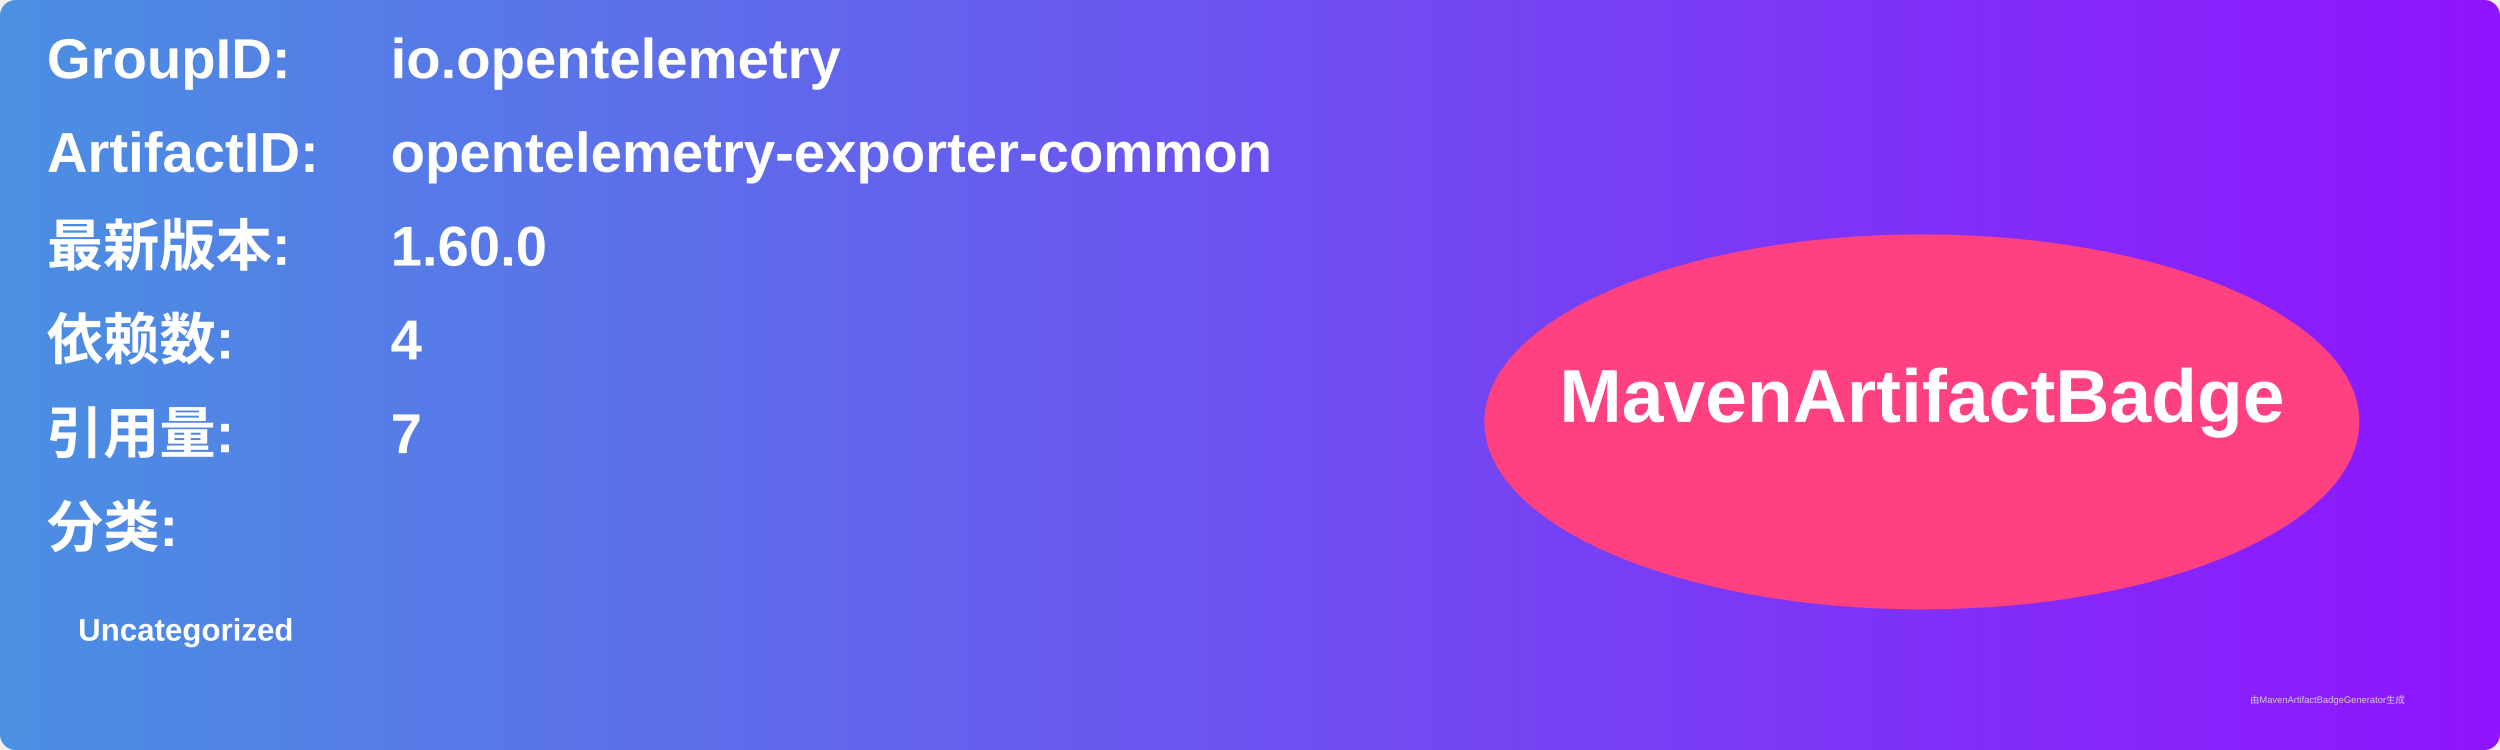
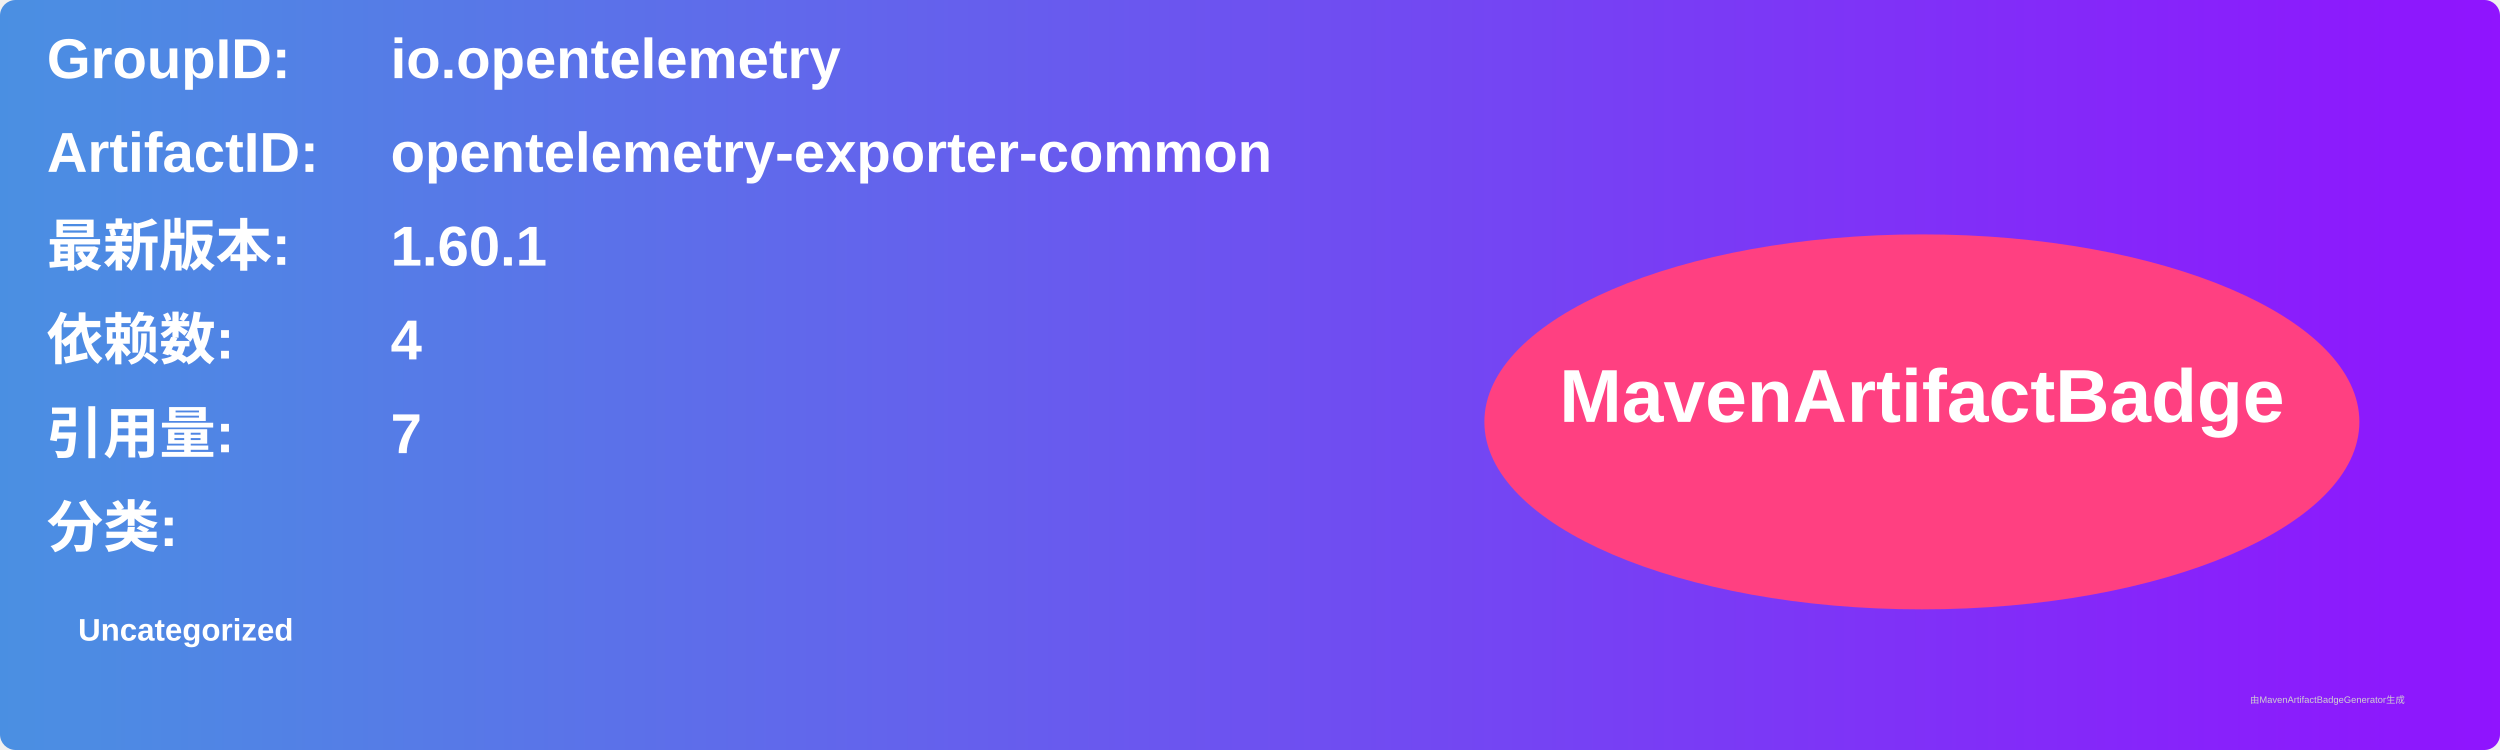
<svg xmlns="http://www.w3.org/2000/svg" width="800" height="240" viewBox="0 0 800 240">
  <linearGradient id="grad" x1="0%" y1="0%" x2="100%" y2="0%">
    <stop offset="0%" stop-color="#4a90e2" />
    <stop offset="100%" stop-color="#9013fe" />
  </linearGradient>
  <rect width="100%" height="100%" rx="5" ry="5" fill="url(#grad)" />
  <g transform="translate(15, 15)">
    <text x="0" y="10" font-family="Arial" font-size="18" fill="white" font-weight="bold" width="260">GroupID:</text>
    <text x="110" y="10" font-family="Arial" font-size="18" fill="white" font-weight="bold" width="460">io.opentelemetry</text>
    <text x="0" y="40" font-family="Arial" font-size="18" fill="white" font-weight="bold" width="260">ArtifactID:</text>
    <text x="110" y="40" font-family="Arial" font-size="18" fill="white" font-weight="bold" width="460">opentelemetry-exporter-common</text>
    <text x="0" y="70" font-family="Arial" font-size="18" fill="white" font-weight="bold">最新版本:</text>
    <text x="110" y="70" font-family="Arial" font-size="18" fill="white" font-weight="bold">
-       <tspan font-weight="bold">1.60.0</tspan>
+       <tspan font-weight="bold">1.60.1</tspan>
    </text>
    <text x="0" y="100" font-family="Arial" font-size="18" fill="white" font-weight="bold">依赖数: </text>
    <text x="110" y="100" font-family="Arial" font-size="18" fill="white">
      <tspan font-weight="bold">4</tspan>
    </text>
    <text x="0" y="130" font-family="Arial" font-size="18" fill="white" font-weight="bold">引用量: </text>
    <text x="110" y="130" font-family="Arial" font-size="18" fill="white">
      <tspan font-weight="bold">7</tspan>
    </text>
    <text x="0" y="160" font-family="Arial" font-size="18" fill="white" font-weight="bold">分类:</text>
    <text x="10" y="190" font-family="Arial" font-size="10" fill="white">
      <tspan font-weight="bold">Uncategorized</tspan>
    </text>
    <ellipse cx="600" cy="120" rx="140" ry="60" fill="#ff4081" />
    <text x="600" y="120" text-anchor="middle" font-family="Arial" font-size="24" fill="white" font-weight="bold">MavenArtifactBadge</text>
  </g>
  <text x="720" y="225" font-family="Arial" font-size="3" fill="#d0d0d0">由MavenArtifactBadgeGenerator生成</text>
</svg>
